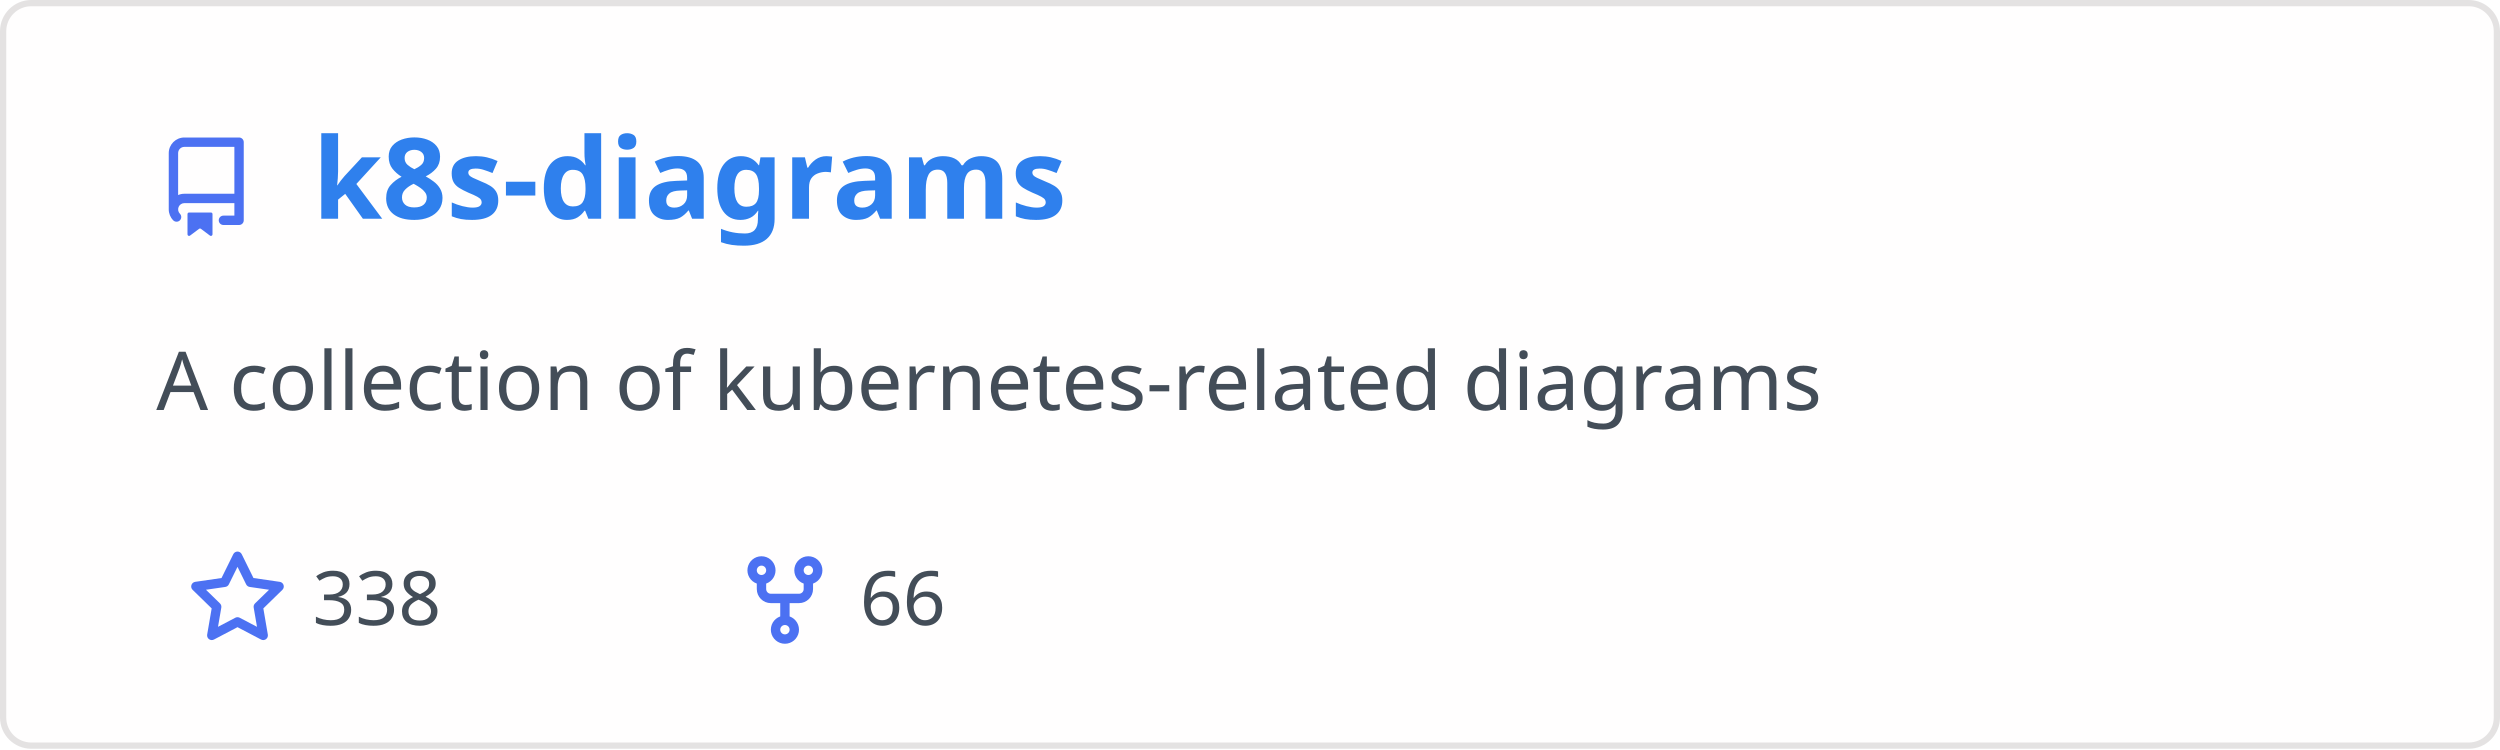
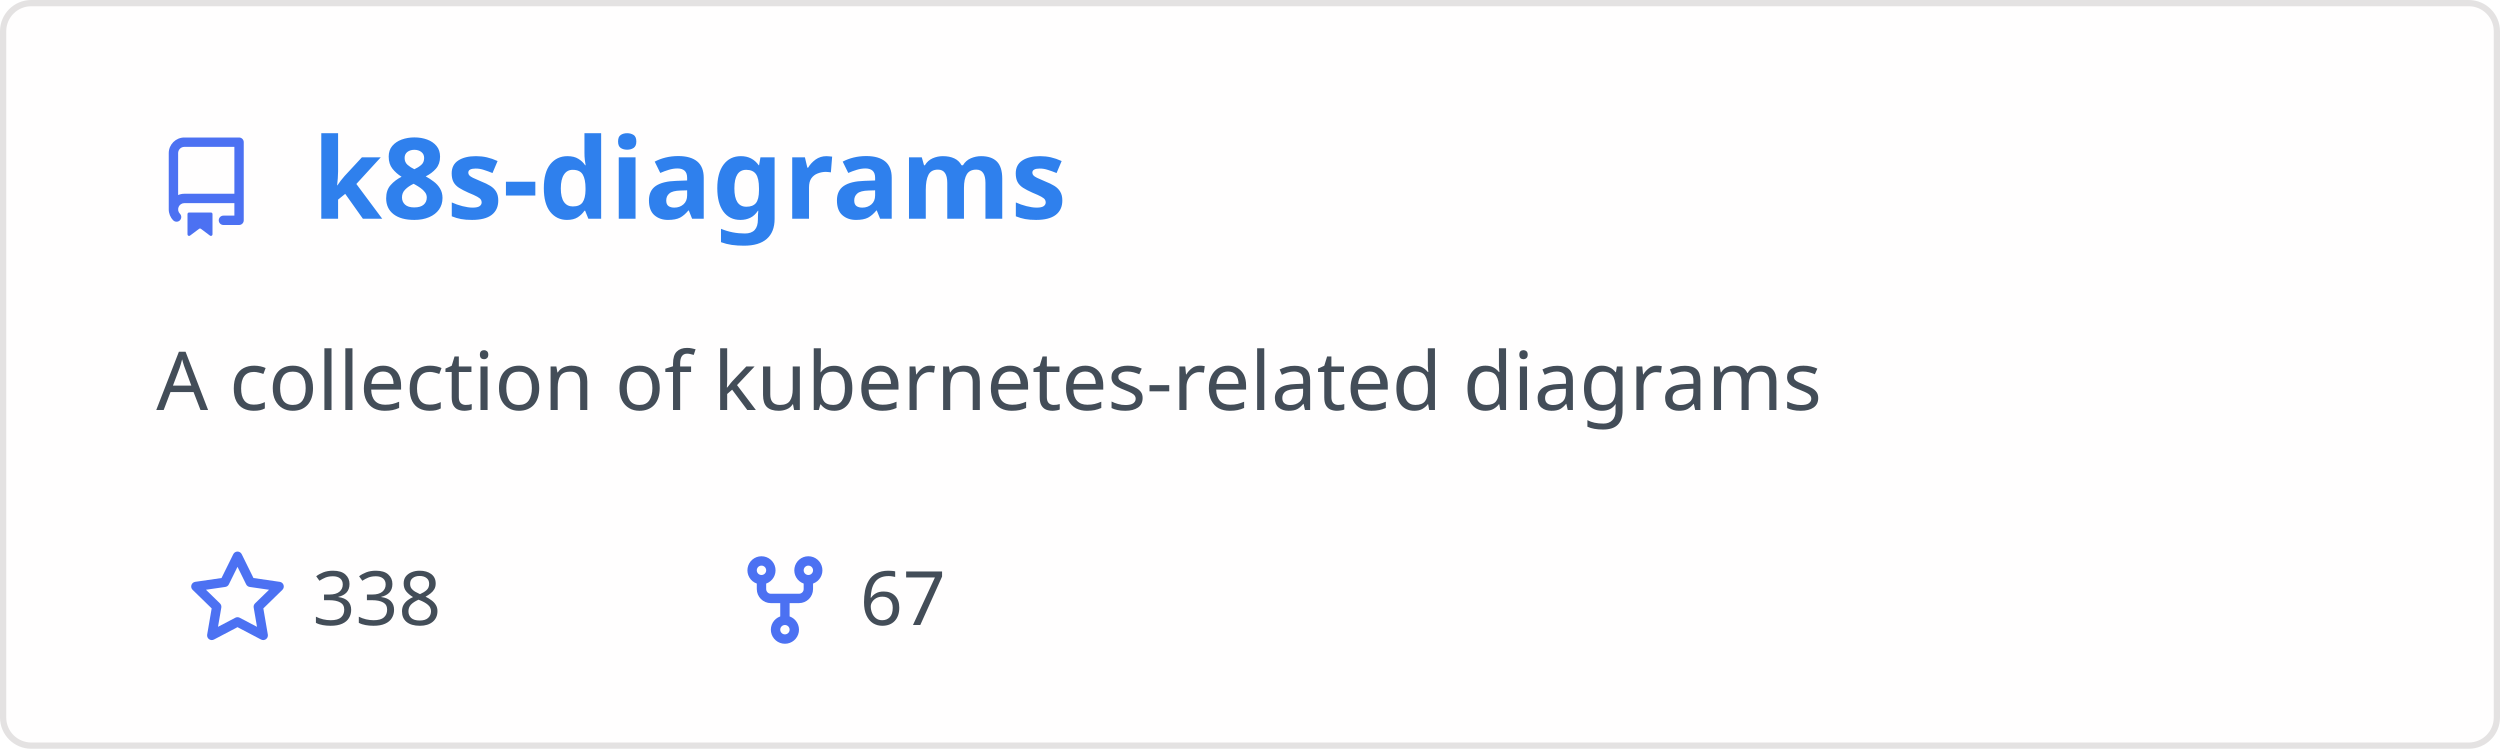
<svg xmlns="http://www.w3.org/2000/svg" width="400" height="120" viewBox="0 0 400 120" fill="none" role="img" aria-labelledby="descId">
  <style>
          .header {
            font: 600 18px 'Segoe UI', Ubuntu, Sans-Serif;
            fill: #2f80ed;
            animation: fadeInAnimation 0.8s ease-in-out forwards;
          }
          @supports(-moz-appearance: auto) {
            /* Selector detects Firefox */
            .header { font-size: 15.5px; }
          }
          
    .description { font: 400 13px 'Segoe UI', Ubuntu, Sans-Serif; fill: #434d58 }
    .gray { font: 400 12px 'Segoe UI', Ubuntu, Sans-Serif; fill: #434d58 }
    .icon { fill: #4c71f2 }
    .badge { font: 600 11px 'Segoe UI', Ubuntu, Sans-Serif; }
    .badge rect { opacity: 0.2 }
  

          
      /* Animations */
      @keyframes scaleInAnimation {
        from {
          transform: translate(-5px, 5px) scale(0);
        }
        to {
          transform: translate(-5px, 5px) scale(1);
        }
      }
      @keyframes fadeInAnimation {
        from {
          opacity: 0;
        }
        to {
          opacity: 1;
        }
      }
    
          * { animation-duration: 0s !important; animation-delay: 0s !important; }
        </style>
  <rect data-testid="card-bg" x="0.5" y="0.5" rx="4.5" height="99%" stroke="#e4e2e2" width="399" fill="#fffefe" stroke-opacity="1" />
  <g data-testid="card-title" transform="translate(25, 35)">
    <g transform="translate(0, 0)">
      <svg class="icon" x="0" y="-13" viewBox="0 0 16 16" version="1.1" width="16" height="16">
        <path fill-rule="evenodd" d="M2 2.5A2.5 2.5 0 014.5 0h8.75a.75.75 0 01.75.75v12.5a.75.75 0 01-.75.75h-2.5a.75.75 0 110-1.5h1.75v-2h-8a1 1 0 00-.714 1.7.75.75 0 01-1.072 1.05A2.495 2.495 0 012 11.5v-9zm10.5-1V9h-8c-.356 0-.694.074-1 .208V2.5a1 1 0 011-1h8zM5 12.25v3.25a.25.25 0 00.4.2l1.45-1.087a.25.25 0 01.3 0L8.6 15.7a.25.25 0 00.4-.2v-3.25a.25.25 0 00-.25-.25h-3.5a.25.25 0 00-.25.25z" />
      </svg>
    </g>
    <g transform="translate(25, 0)">
      <text x="0" y="0" class="header" data-testid="header">k8s-diagrams</text>
    </g>
  </g>
  <g data-testid="main-card-body" transform="translate(0, 55)">
    <text class="description" x="25" y="-5">
      <tspan dy="1.2em" x="25">A collection of kubernetes-related diagrams</tspan>
    </text>
    <g transform="translate(30, 45)">
      <g transform="translate(0, 0)">
        <g transform="translate(0, 0)">
          <svg class="icon" y="-12" viewBox="0 0 16 16" version="1.1" width="16" height="16">
            <path fill-rule="evenodd" d="M8 .25a.75.75 0 01.673.418l1.882 3.815 4.21.612a.75.75 0 01.416 1.279l-3.046 2.97.719 4.192a.75.75 0 01-1.088.791L8 12.347l-3.766 1.98a.75.75 0 01-1.088-.79l.72-4.194L.818 6.374a.75.75 0 01.416-1.28l4.21-.611L7.327.668A.75.75 0 018 .25zm0 2.445L6.615 5.5a.75.75 0 01-.564.41l-3.097.45 2.24 2.184a.75.75 0 01.216.664l-.528 3.084 2.769-1.456a.75.75 0 01.698 0l2.77 1.456-.53-3.084a.75.75 0 01.216-.664l2.24-2.183-3.096-.45a.75.75 0 01-.564-.41L8 2.694v.001z" />
          </svg>
        </g>
        <g transform="translate(20, 0)">
          <text data-testid="stargazers" class="gray">338</text>
        </g>
      </g>
      <g transform="translate(87.5875, 0)">
        <g transform="translate(0, 0)">
          <svg class="icon" y="-12" viewBox="0 0 16 16" version="1.1" width="16" height="16">
            <path fill-rule="evenodd" d="M5 3.25a.75.75 0 11-1.5 0 .75.75 0 011.5 0zm0 2.122a2.25 2.25 0 10-1.5 0v.878A2.25 2.25 0 005.75 8.5h1.5v2.128a2.251 2.251 0 101.5 0V8.5h1.5a2.25 2.25 0 002.25-2.25v-.878a2.25 2.25 0 10-1.5 0v.878a.75.75 0 01-.75.75h-4.5A.75.75 0 015 6.25v-.878zm3.75 7.378a.75.75 0 11-1.5 0 .75.75 0 011.5 0zm3-8.75a.75.75 0 100-1.5.75.75 0 000 1.5z" />
          </svg>
        </g>
        <g transform="translate(20, 0)">
-           <text data-testid="forkcount" class="gray">66</text>
+           <text data-testid="forkcount" class="gray">67</text>
        </g>
      </g>
    </g>
  </g>
</svg>
